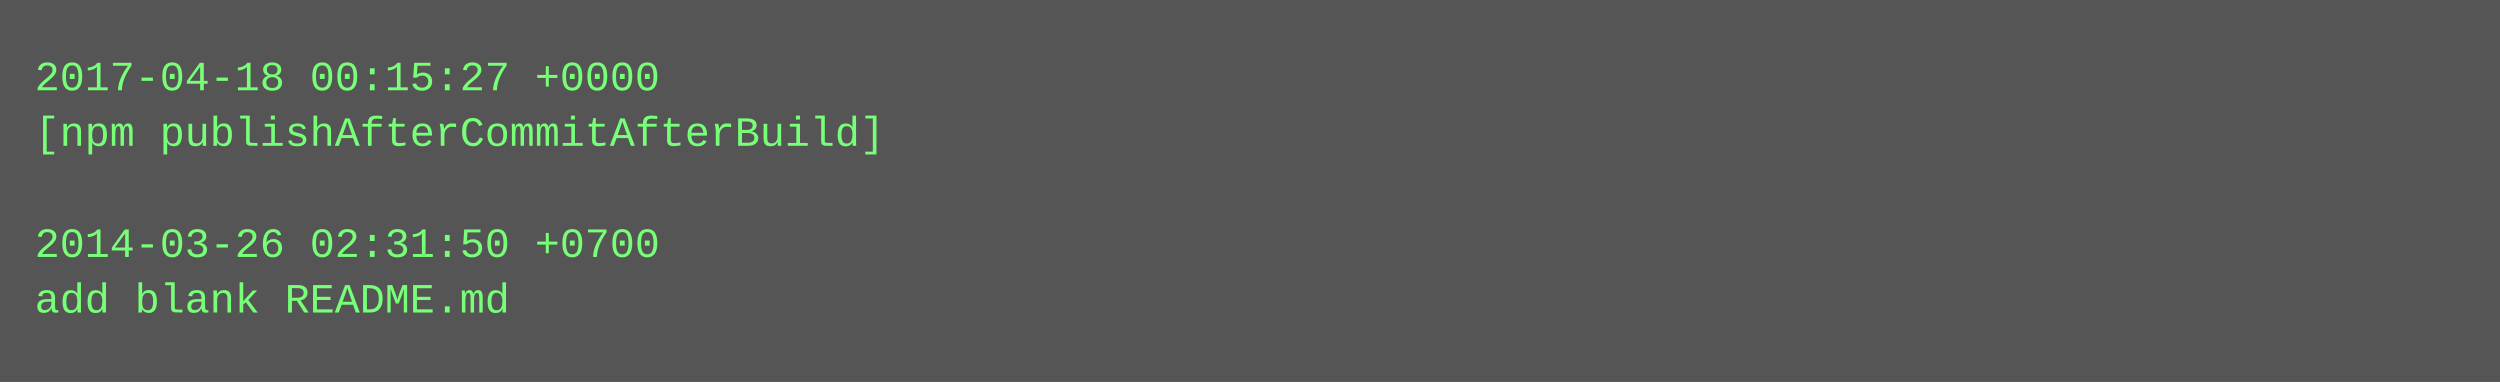
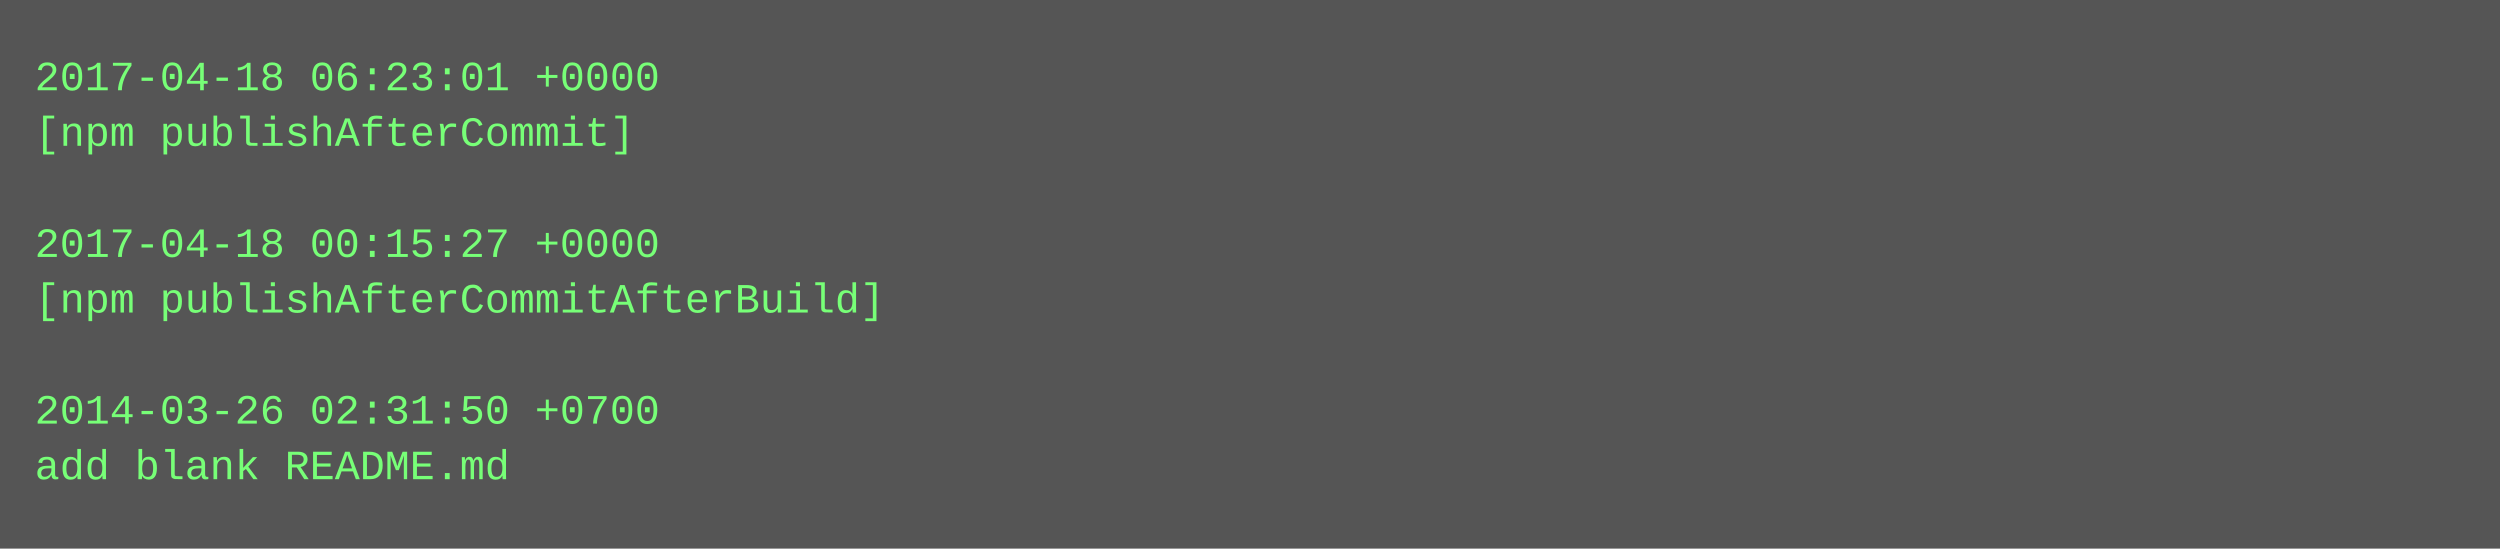
- <svg xmlns="http://www.w3.org/2000/svg" height="110" width="720">
-   <rect height="110" fill="#555" width="720" />
+ <svg xmlns="http://www.w3.org/2000/svg" height="158" width="720">
+   <rect height="158" fill="#555" width="720" />
  <text fill="#7f7" font-family="Courier New" font-size="12" xml:space="preserve">
-     <tspan x="10" y="26">2017-04-18 00:15:27 +0000</tspan>
-     <tspan x="10" y="42">[npm publishAfterCommitAfterBuild]</tspan>
+     <tspan x="10" y="26">2017-04-18 06:23:01 +0000</tspan>
+     <tspan x="10" y="42">[npm publishAfterCommit]</tspan>
    <tspan x="10" y="58" />
-     <tspan x="10" y="74">2014-03-26 02:31:50 +0700</tspan>
-     <tspan x="10" y="90">add blank README.md</tspan>
+     <tspan x="10" y="74">2017-04-18 00:15:27 +0000</tspan>
+     <tspan x="10" y="90">[npm publishAfterCommitAfterBuild]</tspan>
+     <tspan x="10" y="106" />
+     <tspan x="10" y="122">2014-03-26 02:31:50 +0700</tspan>
+     <tspan x="10" y="138">add blank README.md</tspan>
  </text>
</svg>
